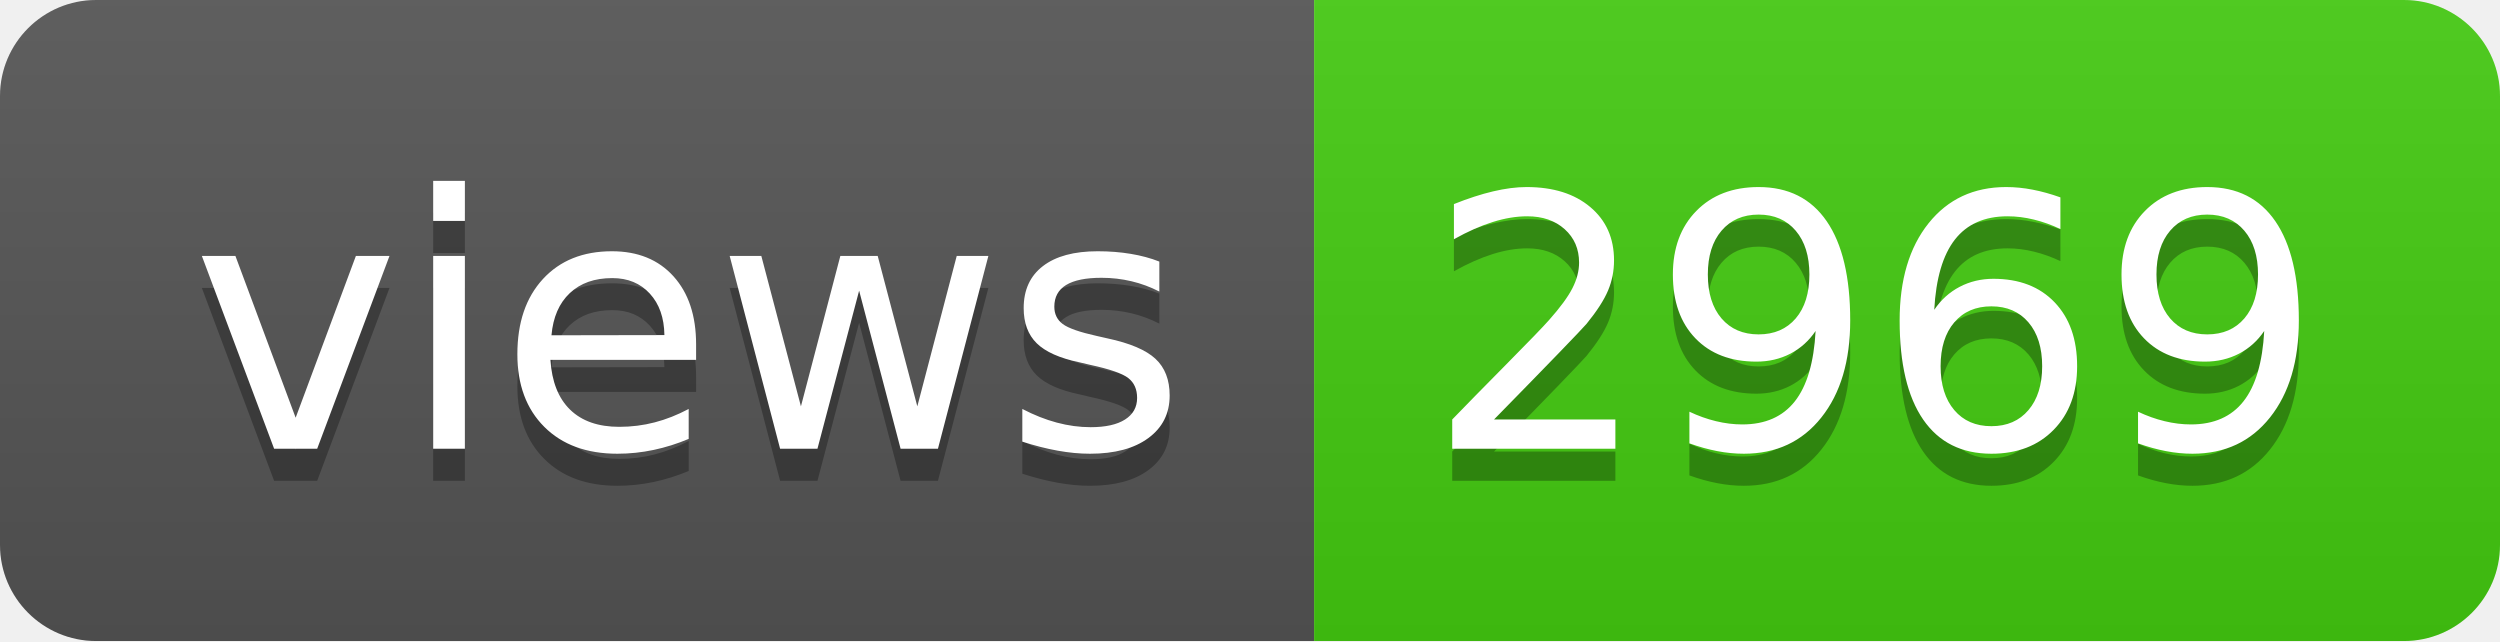
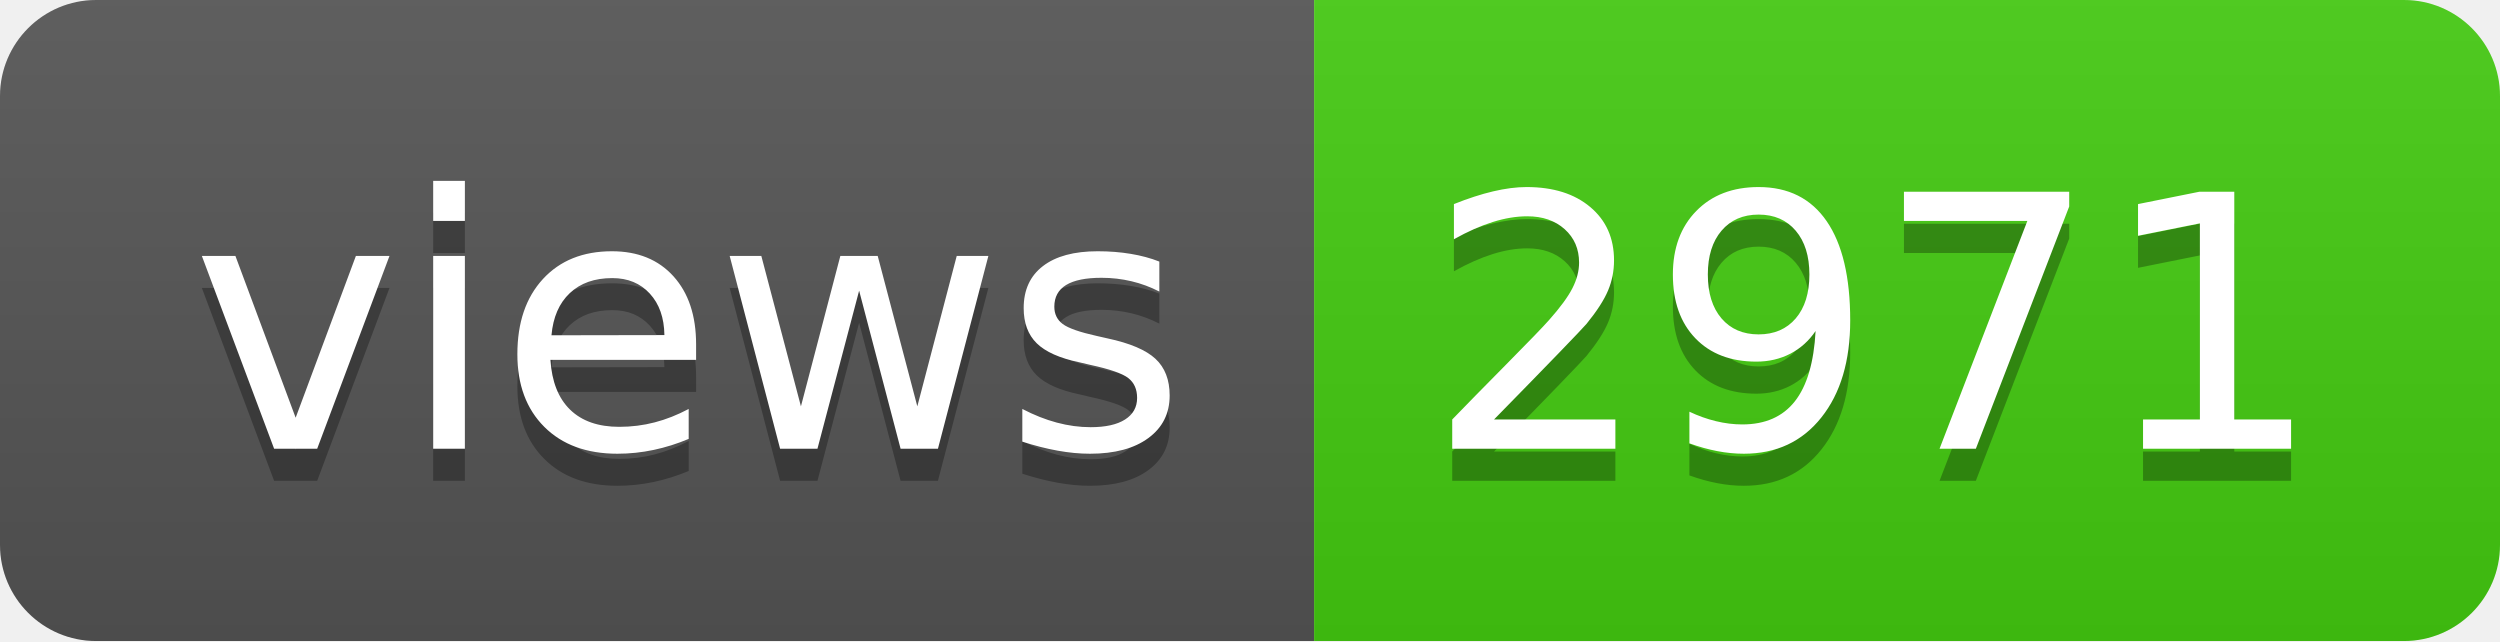
- <svg xmlns="http://www.w3.org/2000/svg" width="78" height="20" role="img" aria-label="views: 2969">
+ <svg xmlns="http://www.w3.org/2000/svg" width="78" height="20" role="img" aria-label="views: 2971">
  <linearGradient id="s" x2="0" y2="100%">
    <stop offset="0" stop-color="#bbb" stop-opacity=".1" />
    <stop offset="1" stop-opacity=".1" />
  </linearGradient>
  <clipPath id="r">
    <rect width="78" height="20" rx="3" fill="#fff" />
  </clipPath>
  <g clip-path="url(#r)">
    <rect width="41" height="20" fill="#555" />
    <rect x="41" width="37" height="20" fill="#4c1" />
    <rect width="78" height="20" fill="url(#s)" />
  </g>
  <g fill="#fff" text-anchor="middle" font-family="Verdana,Geneva,DejaVu Sans,sans-serif" text-rendering="geometricPrecision" font-size="110">
    <text aria-hidden="true" x="215" y="150" fill="#010101" fill-opacity=".3" transform="scale(.1)" textLength="310">views</text>
    <text x="215" y="140" transform="scale(.1)" fill="#fff" textLength="310">views</text>
-     <text aria-hidden="true" x="585" y="150" fill="#010101" fill-opacity=".3" transform="scale(.1)" textLength="270">2969</text>
-     <text x="585" y="140" transform="scale(.1)" fill="#fff" textLength="270">2969</text>
+     <text aria-hidden="true" x="585" y="150" fill="#010101" fill-opacity=".3" transform="scale(.1)" textLength="270">2971</text>
+     <text x="585" y="140" transform="scale(.1)" fill="#fff" textLength="270">2971</text>
  </g>
</svg>
